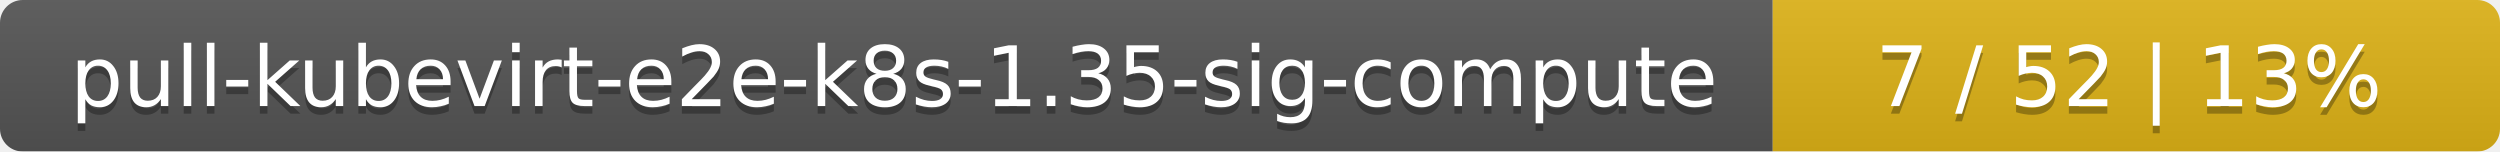
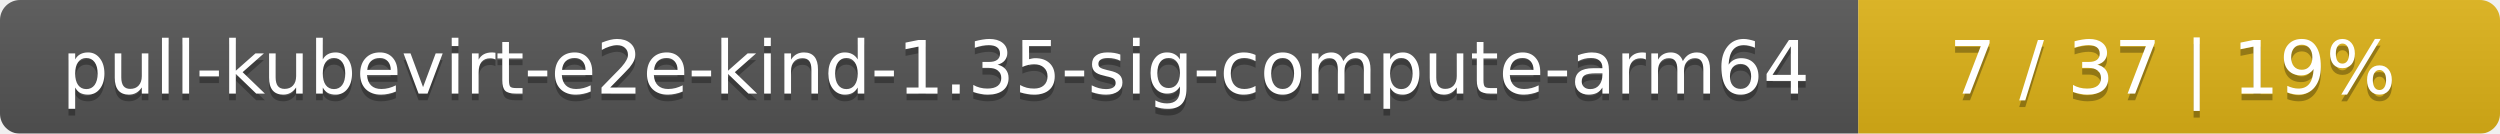
- <svg xmlns="http://www.w3.org/2000/svg" width="330" height="20">
+ <svg xmlns="http://www.w3.org/2000/svg" width="374" height="20">
  <linearGradient id="smooth" x2="0" y2="100%">
    <stop offset="0" stop-color="#bbb" stop-opacity=".1" />
    <stop offset="1" stop-opacity=".1" />
  </linearGradient>
  <mask id="round">
-     <rect width="330" height="20" rx="3" fill="#fff" />
+     <rect width="374" height="20" rx="3" fill="#fff" />
  </mask>
  <g mask="url(#round)">
-     <rect width="234" height="20" fill="#555" />
-     <rect x="234" width="96" height="20" fill="#dfb317" />
-     <rect width="330" height="20" fill="url(#smooth)" />
+     <rect width="278" height="20" fill="#555" />
+     <rect x="278" width="96" height="20" fill="#dfb317" />
+     <rect width="374" height="20" fill="url(#smooth)" />
  </g>
  <g fill="#fff" text-anchor="middle" font-family="DejaVu Sans,Verdana,Geneva,sans-serif" font-size="11">
-     <text x="118" y="15" fill="#010101" fill-opacity=".3">pull-kubevirt-e2e-k8s-1.35-sig-compute</text>
-     <text x="118" y="14">pull-kubevirt-e2e-k8s-1.35-sig-compute</text>
-     <text x="281" y="15" fill="#010101" fill-opacity=".3">7 / 52    |    13%</text>
-     <text x="281" y="14">7 / 52    |    13%</text>
+     <text x="140" y="15" fill="#010101" fill-opacity=".3">pull-kubevirt-e2e-kind-1.35-sig-compute-arm64</text>
+     <text x="140" y="14">pull-kubevirt-e2e-kind-1.35-sig-compute-arm64</text>
+     <text x="325" y="15" fill="#010101" fill-opacity=".3">7 / 37    |    19%</text>
+     <text x="325" y="14">7 / 37    |    19%</text>
  </g>
</svg>
